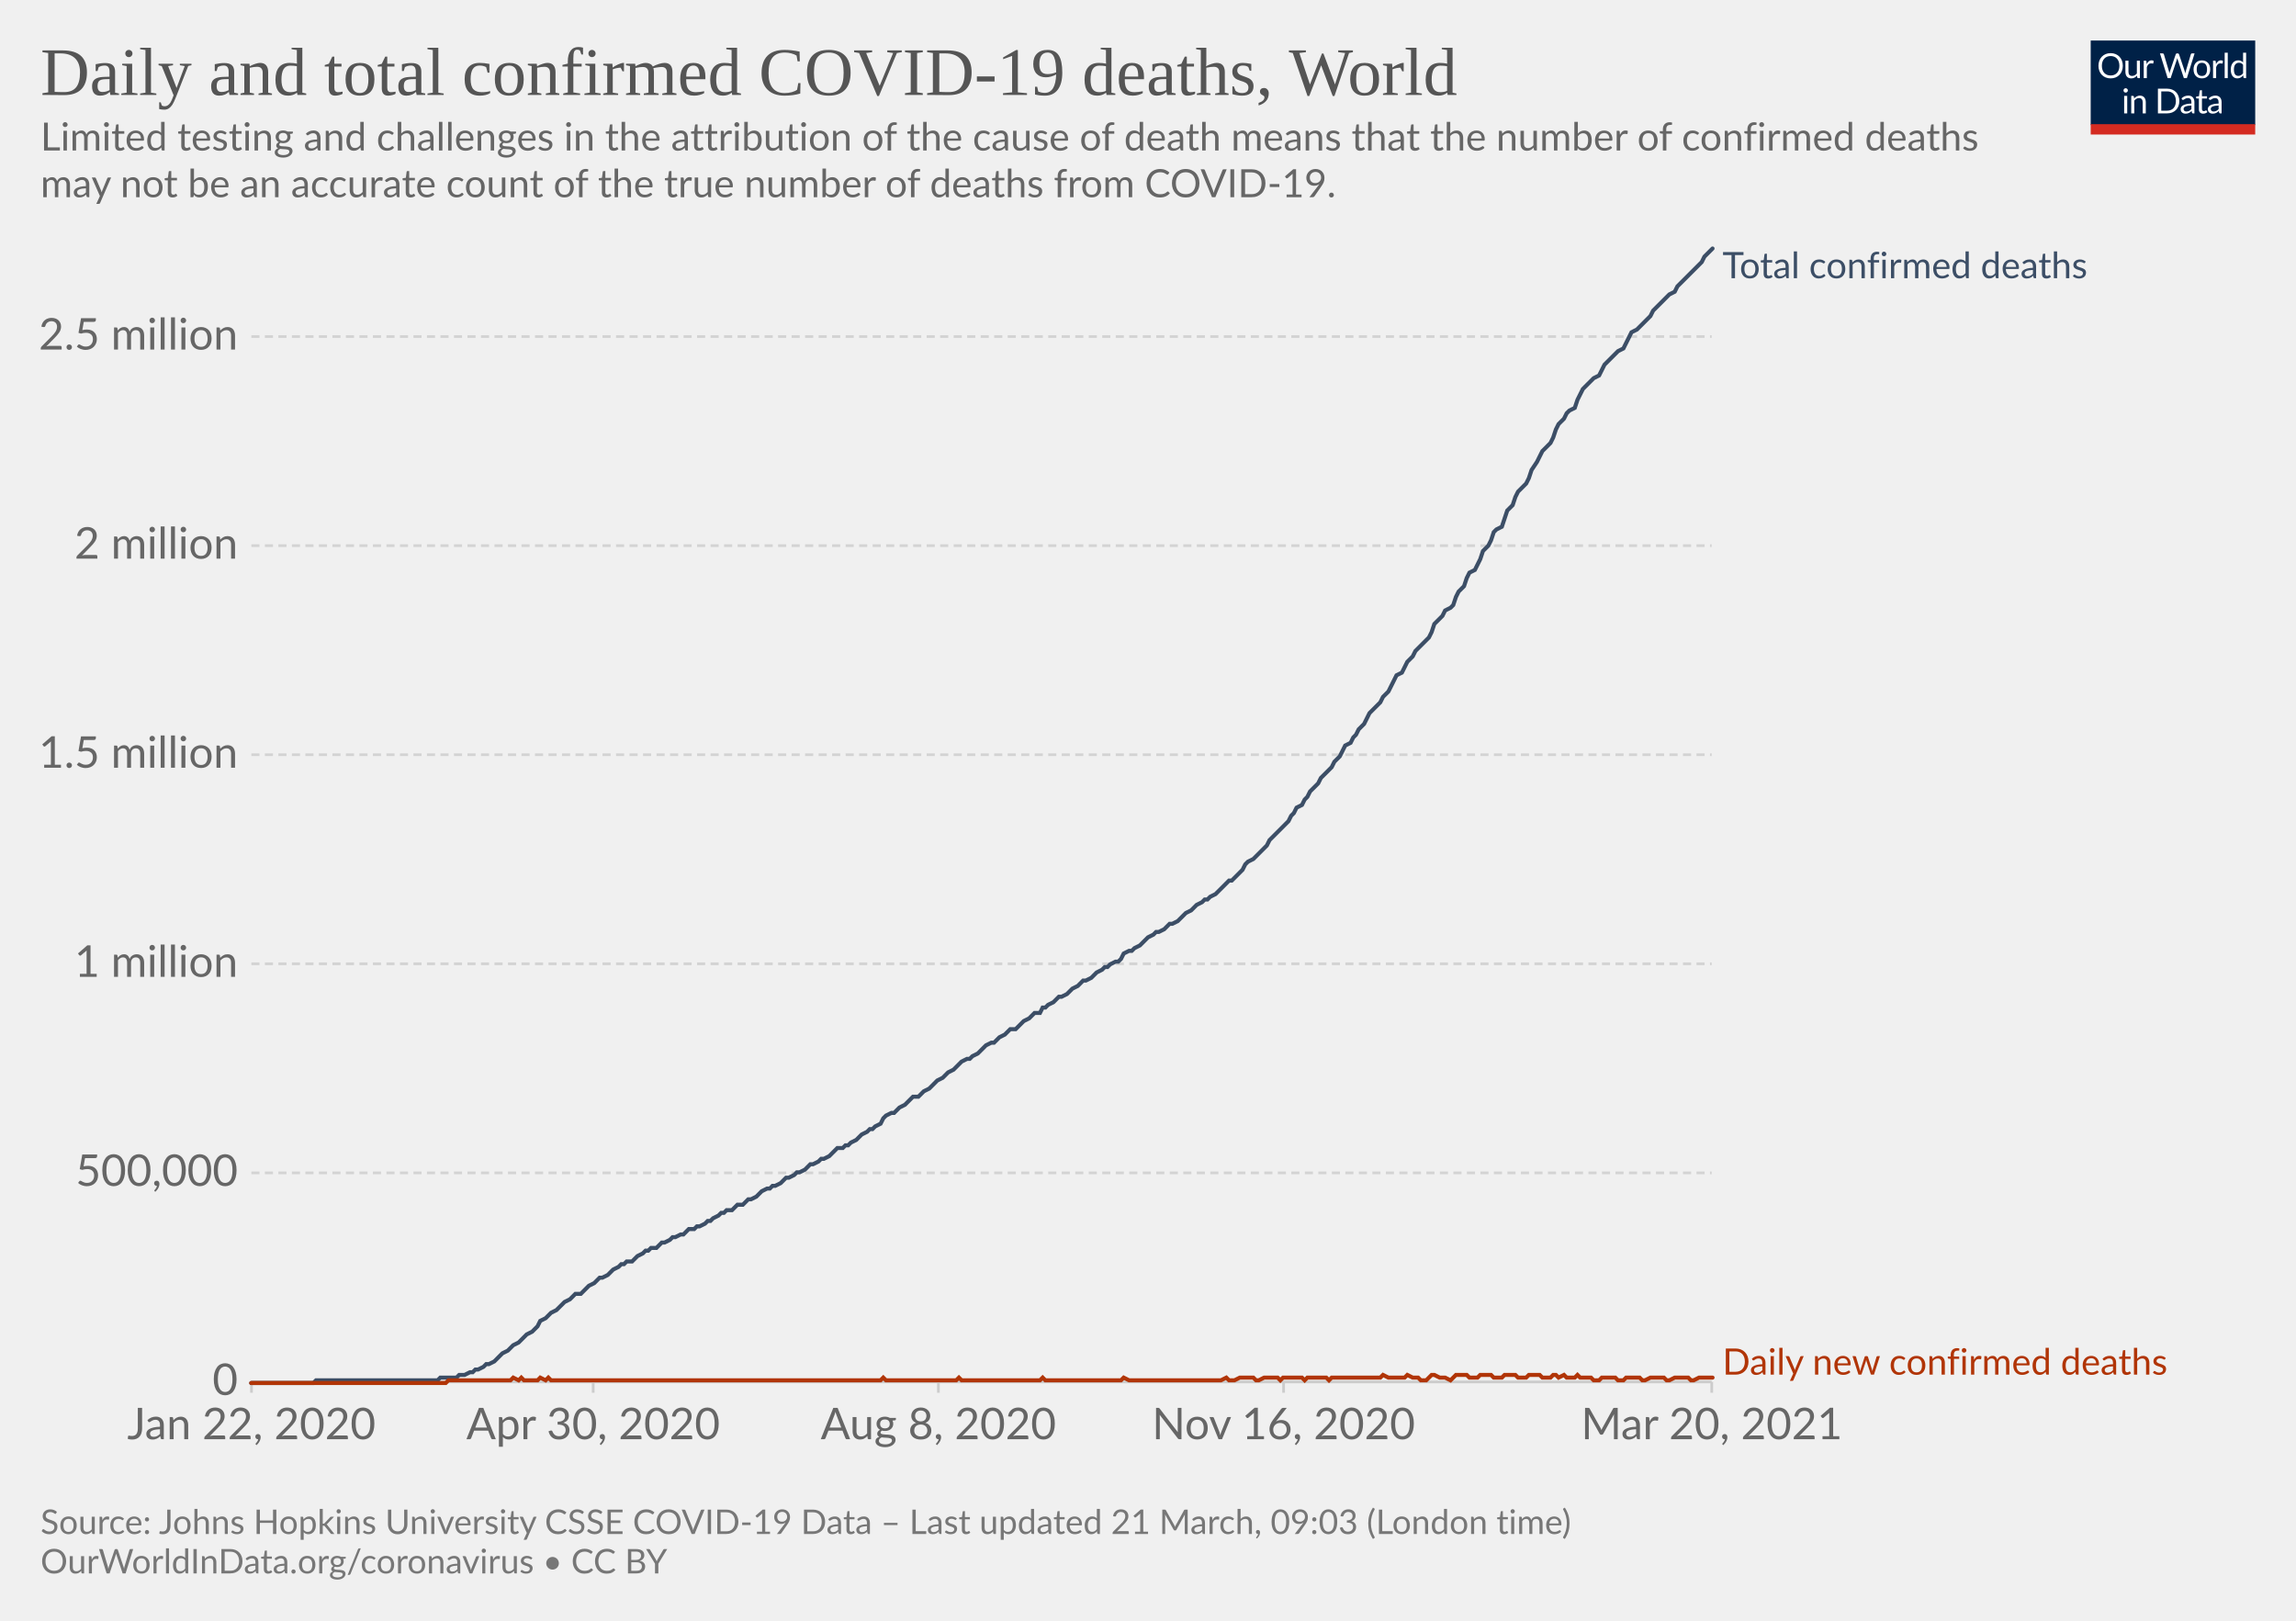
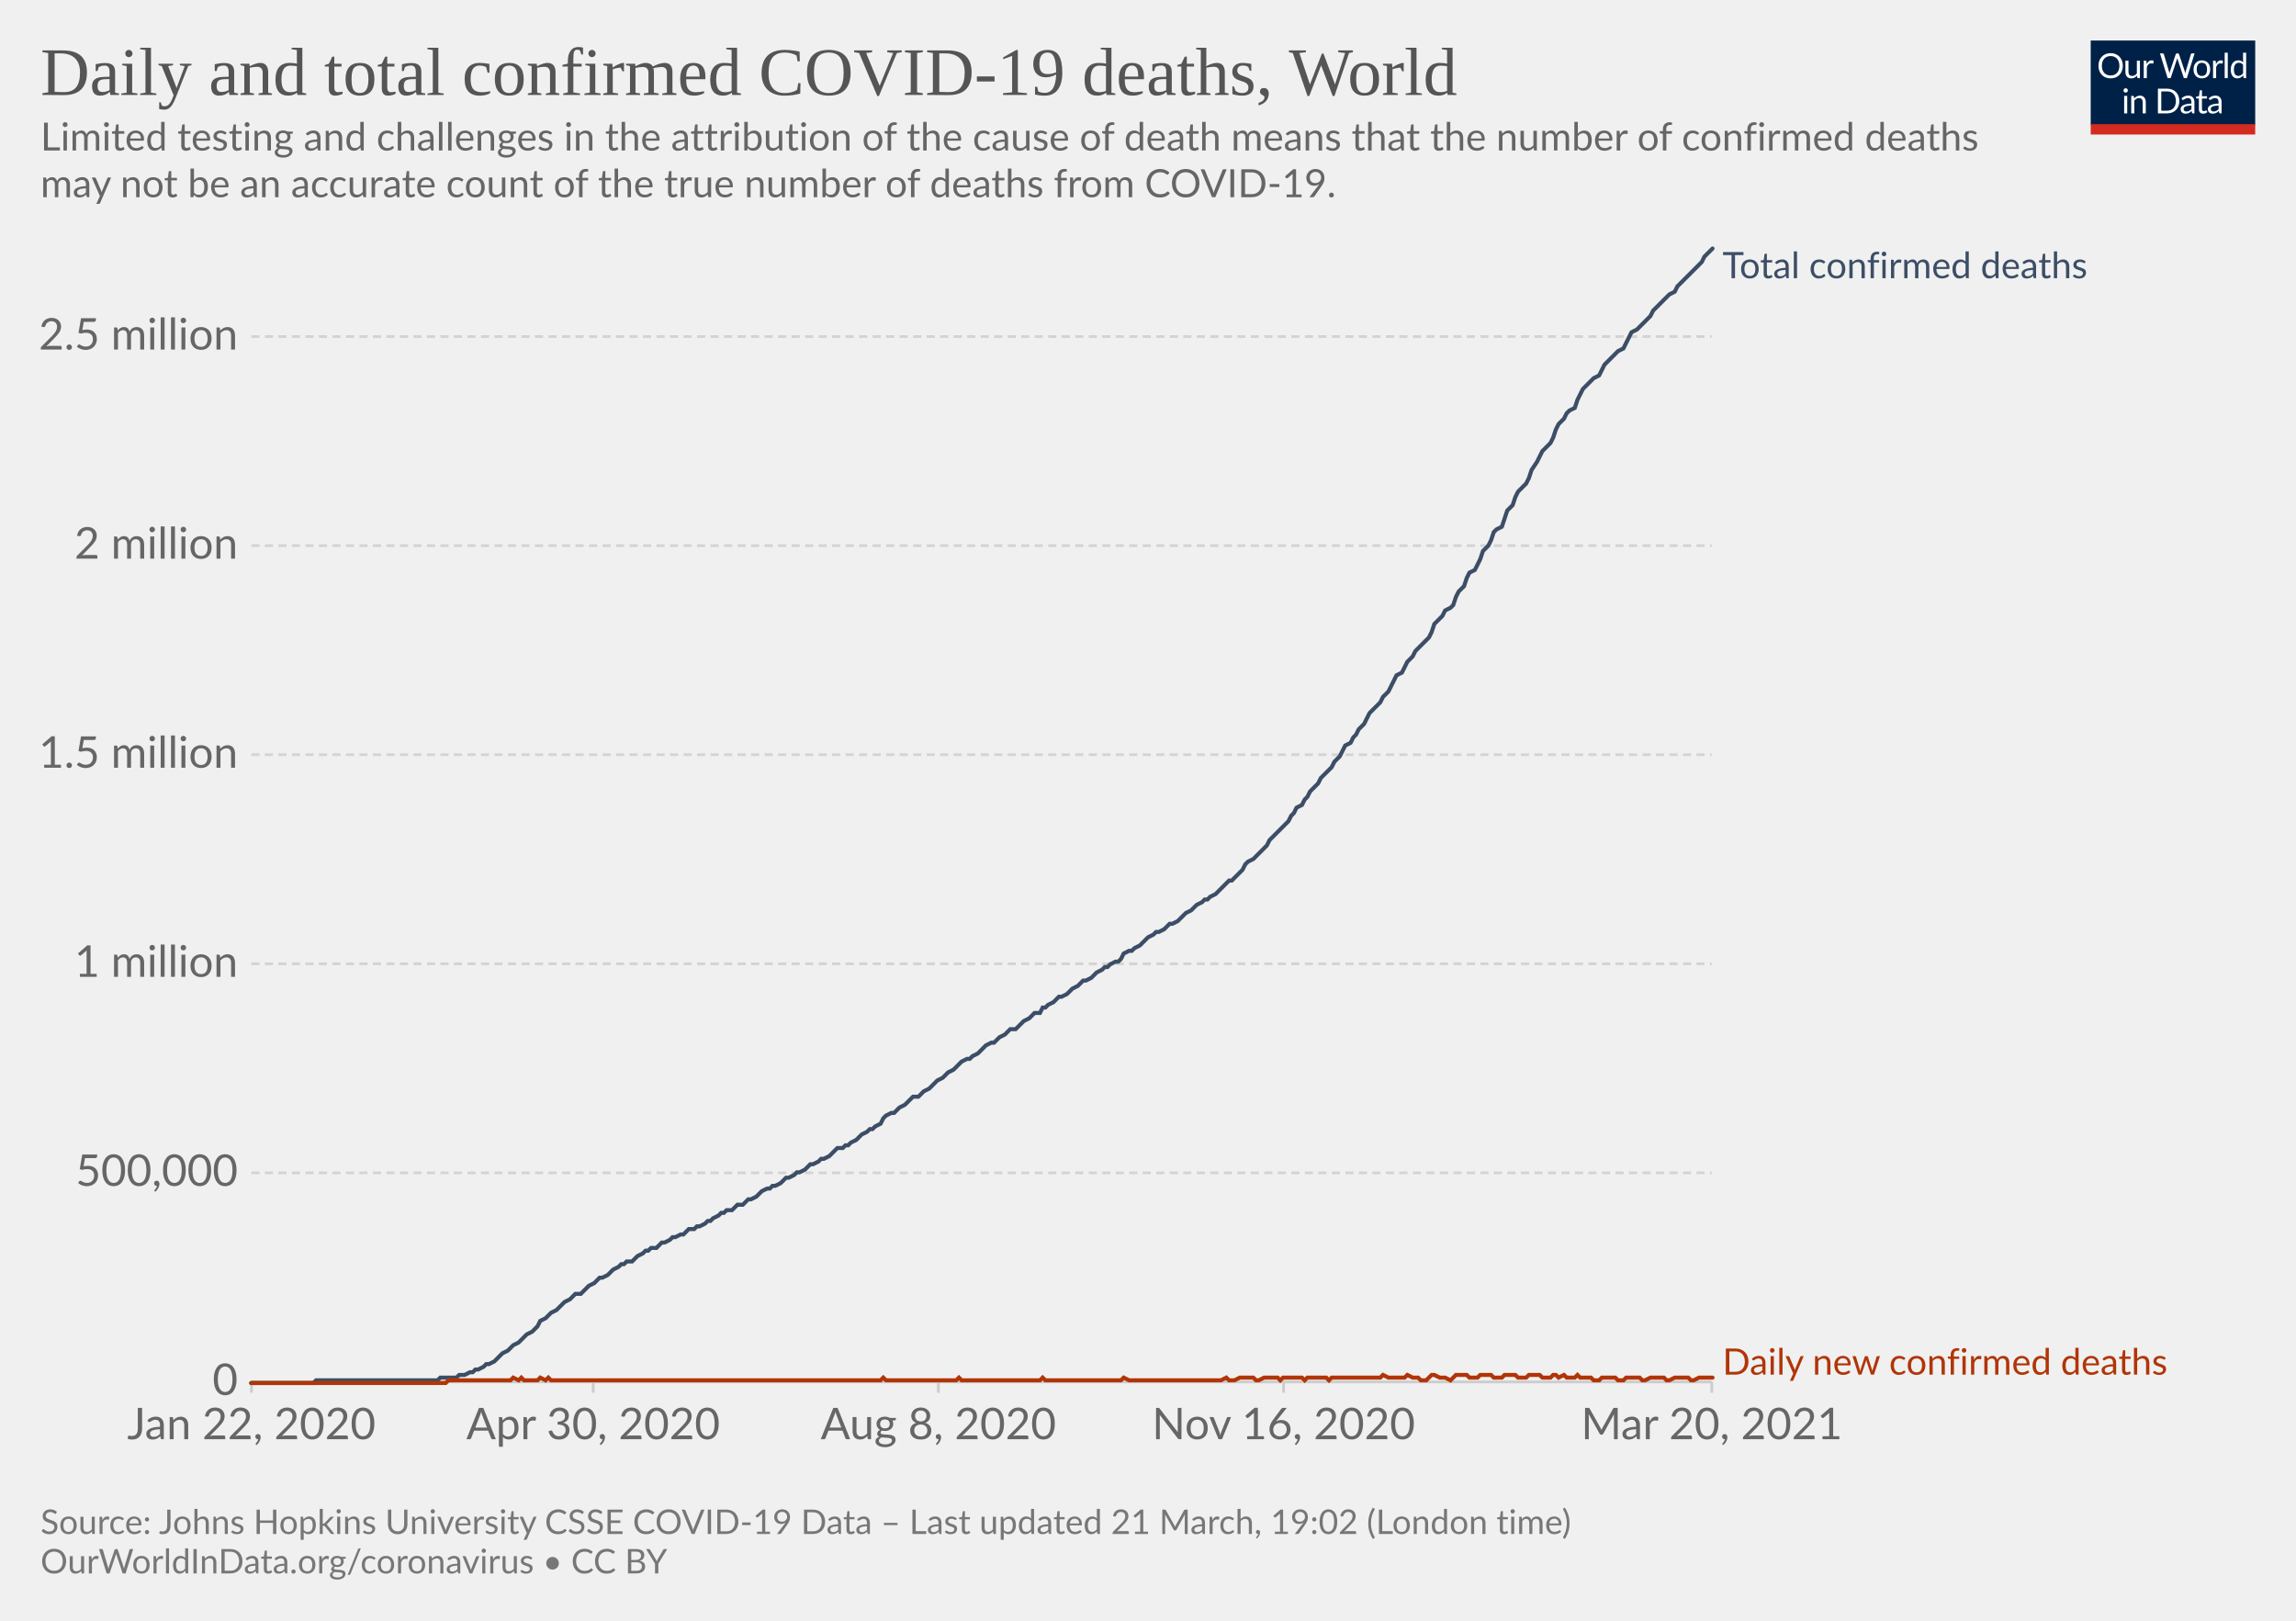
<svg xmlns="http://www.w3.org/2000/svg" version="1.1" style="background-color:#fff;-webkit-font-smoothing:antialiased" width="850" height="600" viewBox="0 0 850 600" font-family="Lato,'Helvetica Neue',Helvetica,Arial,sans-serif" font-size="18" text-rendering="optimizeLegibility">
  <g class="HeaderView">
    <g transform="matrix(.29 0 0 .29 774 15)">
      <svg className="owidLog" width="210" height="120" viewBox="0 0 210 120" fill="none">
        <g clip-path="url(#clip0)">
          <path d="M0 0h210v107.89H0V0z" fill="#002147" />
          <path d="M40.98 32.25c0 2.36-.38 4.53-1.12 6.51a14.26 14.26 0 01-8.1 8.4c-1.9.78-4.02 1.17-6.34 1.17a16.6 16.6 0 01-6.33-1.17 14.31 14.31 0 01-8.08-8.4 18.29 18.29 0 01-1.12-6.51c0-2.36.38-4.53 1.12-6.5.75-1.97 1.8-3.67 3.17-5.1a14.32 14.32 0 014.9-3.34c1.92-.8 4.03-1.19 6.34-1.19 2.32 0 4.43.4 6.34 1.19 1.92.8 3.56 1.9 4.93 3.34a14.87 14.87 0 013.17 5.1 18.1 18.1 0 011.12 6.5zm-4.38 0c0-1.94-.26-3.68-.8-5.22a10.91 10.91 0 00-2.24-3.89 9.68 9.68 0 00-3.52-2.46 11.95 11.95 0 00-4.62-.86c-1.68 0-3.21.28-4.6.86a9.88 9.88 0 00-3.54 2.46 10.91 10.91 0 00-2.24 3.9c-.53 1.53-.8 3.27-.8 5.2 0 1.94.27 3.68.8 5.22a11.17 11.17 0 002.24 3.9 10.01 10.01 0 003.55 2.44c1.38.56 2.9.83 4.6.83s3.24-.27 4.61-.83a9.8 9.8 0 003.52-2.44 11.17 11.17 0 002.25-3.9c.53-1.54.8-3.28.8-5.21zm26.22-6.54V48H60.5c-.56 0-.9-.27-1.05-.81l-.31-2.4a12.45 12.45 0 01-3.26 2.6c-1.2.64-2.58.96-4.13.96-1.22 0-2.3-.2-3.24-.6a6.52 6.52 0 01-2.33-1.7 7.37 7.37 0 01-1.43-2.67c-.3-1.04-.46-2.2-.46-3.45V25.7h3.91v14.22c0 1.68.38 2.99 1.15 3.91.77.93 1.96 1.39 3.54 1.39 1.16 0 2.24-.27 3.23-.82a10.42 10.42 0 002.8-2.28V25.7h3.91zm8.61 4.47a9.94 9.94 0 012.6-3.56 5.64 5.64 0 013.76-1.3c.47 0 .92.05 1.34.15.44.1.83.27 1.17.49l-.3 2.92c-.09.37-.3.55-.66.55-.2 0-.5-.04-.9-.13a6.21 6.21 0 00-3.24.18 4.23 4.23 0 00-1.47.92c-.42.4-.81.9-1.17 1.5-.33.58-.64 1.26-.92 2.02V48H67.7V25.71h2.25c.42 0 .72.08.88.25.16.16.27.44.33.83l.26 3.39zm61.16-13.7L122.75 48h-3.82l-7.99-24.05a21.95 21.95 0 01-.42-1.58 38.36 38.36 0 01-.44 1.58L102.05 48h-3.83L88.4 16.47h3.54c.38 0 .7.1.95.29.26.2.43.43.5.73l6.52 21.9.28 1.28.29 1.46.3-1.46.38-1.27 7.41-21.91c.1-.25.26-.48.51-.69.27-.22.58-.33.95-.33h1.23c.38 0 .69.1.92.29a1.77 1.77 0 01.53.73l7.4 21.9a28.4 28.4 0 01.68 2.62 29.52 29.52 0 01.52-2.61l6.54-21.91a1.31 1.31 0 01.48-.7c.27-.21.58-.32.95-.32h3.32zm9.35 8.88c1.63 0 3.1.27 4.4.82a9.43 9.43 0 015.46 5.94c.5 1.4.74 2.98.74 4.73 0 1.76-.25 3.34-.74 4.75a9.43 9.43 0 01-5.46 5.92c-1.3.52-2.77.79-4.4.79-1.64 0-3.12-.27-4.44-.8a9.42 9.42 0 01-3.35-2.3c-.92-1-1.63-2.2-2.13-3.61-.49-1.41-.73-3-.73-4.75s.24-3.33.73-4.73c.5-1.43 1.2-2.64 2.13-3.63a9.4 9.4 0 013.35-2.31c1.32-.55 2.8-.82 4.44-.82zm0 19.89c2.2 0 3.84-.73 4.93-2.2 1.08-1.48 1.63-3.54 1.63-6.18 0-2.66-.55-4.72-1.63-6.2-1.09-1.49-2.73-2.23-4.93-2.23-1.12 0-2.09.2-2.93.57a5.71 5.71 0 00-2.06 1.65 7.5 7.5 0 00-1.24 2.67c-.26 1.04-.4 2.22-.4 3.54 0 2.64.55 4.7 1.64 6.18 1.1 1.47 2.76 2.2 4.99 2.2zm17.97-15.07a9.94 9.94 0 012.6-3.56 5.64 5.64 0 013.76-1.3c.47 0 .91.05 1.34.15.44.1.83.27 1.16.49l-.28 2.92c-.09.37-.31.55-.66.55-.2 0-.5-.04-.9-.13a6.2 6.2 0 00-3.24.18 4.23 4.23 0 00-1.47.92c-.43.4-.82.9-1.17 1.5a13.1 13.1 0 00-.92 2.02V48h-3.94V25.71h2.24c.43 0 .72.08.88.25.17.16.28.44.33.83l.27 3.39zm15.04-14.59V48h-3.92V15.6h3.92zm19.55 15.43a6.22 6.22 0 00-2.38-2.05 6.7 6.7 0 00-2.86-.6c-2.07 0-3.66.75-4.77 2.23-1.12 1.48-1.68 3.6-1.68 6.33 0 1.46.13 2.7.38 3.74a7.29 7.29 0 001.1 2.56 4.35 4.35 0 001.78 1.45c.7.3 1.5.46 2.4.46 1.29 0 2.41-.3 3.36-.88a9.6 9.6 0 002.67-2.49V31.02zm3.91-15.43V48h-2.33c-.56 0-.9-.27-1.06-.81l-.35-2.71a12.13 12.13 0 01-3.25 2.77 8.28 8.28 0 01-4.23 1.06 7.31 7.31 0 01-6.14-2.9c-.73-.96-1.3-2.15-1.69-3.57a18.35 18.35 0 01.07-9.48 11.29 11.29 0 011.89-3.7 8.7 8.7 0 017.06-3.34 7.96 7.96 0 016.12 2.62V15.59h3.91zM46.61 70.71V93H42.7V70.71h3.91zm.84-7c0 .39-.08.75-.24 1.09a2.81 2.81 0 01-1.52 1.47 2.67 2.67 0 01-2.16 0 2.9 2.9 0 01-1.45-1.47 2.67 2.67 0 010-2.16c.15-.35.35-.65.6-.9.25-.27.53-.47.85-.62a2.67 2.67 0 012.16 0c.35.15.65.35.9.62.27.25.47.55.62.9.16.34.24.7.24 1.08zm7.97 10.24c.49-.54 1-1.04 1.54-1.48a9.85 9.85 0 013.66-1.84 8.96 8.96 0 015.43.35c.94.4 1.72.97 2.33 1.71a7.36 7.36 0 011.43 2.67c.32 1.04.49 2.19.49 3.45V93h-3.94V78.81c0-1.69-.4-3-1.17-3.92-.76-.93-1.93-1.4-3.5-1.4a6.6 6.6 0 00-3.25.83c-1 .56-1.92 1.31-2.77 2.27V93h-3.94V70.71h2.35c.56 0 .9.28 1.04.82l.3 2.42zm57.7 3.3c0 2.36-.37 4.5-1.11 6.44a14.3 14.3 0 01-3.17 4.98 14.1 14.1 0 01-4.93 3.2c-1.9.76-4.02 1.13-6.33 1.13H85.8V61.47h11.77c2.31 0 4.42.39 6.33 1.15a13.8 13.8 0 018.1 8.18 17.75 17.75 0 011.12 6.45zm-4.37 0c0-1.94-.26-3.67-.8-5.2a10.94 10.94 0 00-2.23-3.87 9.57 9.57 0 00-3.53-2.42 12.23 12.23 0 00-4.61-.83h-7.5v24.62h7.5c1.7 0 3.24-.28 4.61-.84a9.7 9.7 0 003.53-2.4 10.94 10.94 0 002.24-3.87c.53-1.53.8-3.26.8-5.2zm19.8 5.72c-1.8.06-3.34.2-4.62.44-1.26.22-2.3.51-3.1.88-.8.36-1.37.8-1.74 1.3-.35.5-.53 1.05-.53 1.67 0 .58.1 1.1.3 1.52a3 3 0 00.76 1.05c.34.27.73.46 1.17.6a6.13 6.13 0 001.45.17 7.28 7.28 0 003.5-.81 11.95 11.95 0 002.82-2.2v-4.62zm-12.65-9.11a12.73 12.73 0 013.98-2.66c1.43-.59 3-.88 4.73-.88 1.25 0 2.36.2 3.33.61a6.81 6.81 0 013.94 4.38c.33 1.04.5 2.19.5 3.43V93h-1.74a1.8 1.8 0 01-.88-.18c-.2-.13-.36-.38-.48-.74l-.44-2.12-1.72 1.46a9.48 9.48 0 01-3.74 1.7c-.69.15-1.46.23-2.3.23-.87 0-1.69-.12-2.45-.35a5.34 5.34 0 01-3.34-2.93 6.64 6.64 0 01-.49-2.64c0-.88.25-1.72.73-2.53a6.33 6.33 0 012.35-2.17c1.09-.63 2.5-1.15 4.25-1.54 1.75-.41 3.89-.65 6.42-.7v-1.75c0-1.73-.37-3.03-1.12-3.91-.75-.9-1.84-1.34-3.28-1.34-.97 0-1.78.12-2.44.37-.64.23-1.2.5-1.7.81l-1.23.82c-.33.23-.67.35-1 .35-.27 0-.5-.07-.69-.2a2.1 2.1 0 01-.48-.53l-.7-1.25zm27.67 19.5c-1.76 0-3.12-.5-4.07-1.48-.94-.98-1.41-2.4-1.41-4.25V74h-2.68a.9.9 0 01-.6-.2c-.16-.14-.24-.36-.24-.66v-1.56l3.65-.46.9-6.89a.9.9 0 01.29-.52.88.88 0 01.62-.22H142v7.67h6.44V74H142v13.38c0 .94.22 1.63.68 2.09.45.45 1.04.68 1.76.68a3.21 3.21 0 001.85-.53l.55-.35c.16-.12.3-.18.41-.18.2 0 .4.13.55.38l1.15 1.87a7.45 7.45 0 01-2.44 1.5 8.53 8.53 0 01-2.95.52zm19.68-10.4c-1.8.07-3.34.21-4.62.45-1.26.22-2.3.51-3.1.88-.8.36-1.37.8-1.74 1.3-.35.5-.53 1.05-.53 1.67 0 .58.1 1.1.3 1.52a2.9 2.9 0 00.76 1.05c.34.27.73.46 1.17.6a6.13 6.13 0 001.45.17 7.3 7.3 0 003.5-.81 12.04 12.04 0 002.82-2.2v-4.62zm-12.65-9.1a12.72 12.72 0 013.99-2.66c1.42-.59 3-.88 4.72-.88 1.25 0 2.36.2 3.33.61a6.81 6.81 0 013.94 4.38c.33 1.04.5 2.19.5 3.43V93h-1.74a1.8 1.8 0 01-.88-.18c-.2-.13-.36-.38-.48-.74l-.44-2.12-1.72 1.46a9.48 9.48 0 01-3.74 1.7c-.69.15-1.46.23-2.3.23-.87 0-1.69-.12-2.45-.35a5.33 5.33 0 01-3.34-2.93 6.62 6.62 0 01-.49-2.64c0-.88.25-1.72.73-2.53a6.33 6.33 0 012.35-2.17c1.09-.63 2.5-1.15 4.25-1.54a31.2 31.2 0 016.42-.7v-1.75c0-1.73-.37-3.03-1.12-3.91-.75-.9-1.84-1.34-3.28-1.34-.97 0-1.78.12-2.44.37-.64.23-1.2.5-1.7.81l-1.22.82c-.34.23-.68.35-1.02.35-.26 0-.49-.07-.68-.2a1.88 1.88 0 01-.48-.53l-.7-1.25zM40.98 32.25c0 2.36-.38 4.53-1.12 6.51a14.26 14.26 0 01-8.1 8.4c-1.9.78-4.02 1.17-6.34 1.17a16.6 16.6 0 01-6.33-1.17 14.31 14.31 0 01-8.08-8.4 18.29 18.29 0 01-1.12-6.51c0-2.36.38-4.53 1.12-6.5.75-1.97 1.8-3.67 3.17-5.1a14.32 14.32 0 014.9-3.34c1.92-.8 4.03-1.19 6.34-1.19 2.32 0 4.43.4 6.34 1.19 1.92.8 3.56 1.9 4.93 3.34a14.87 14.87 0 013.17 5.1 18.1 18.1 0 011.12 6.5zm-4.38 0c0-1.94-.26-3.68-.8-5.22a10.91 10.91 0 00-2.24-3.89 9.68 9.68 0 00-3.52-2.46 11.95 11.95 0 00-4.62-.86c-1.68 0-3.21.28-4.6.86a9.88 9.88 0 00-3.54 2.46 10.91 10.91 0 00-2.24 3.9c-.53 1.53-.8 3.27-.8 5.2 0 1.94.27 3.68.8 5.22a11.17 11.17 0 002.24 3.9 10.01 10.01 0 003.55 2.44c1.38.56 2.9.83 4.6.83s3.24-.27 4.61-.83a9.8 9.8 0 003.52-2.44 11.17 11.17 0 002.25-3.9c.53-1.54.8-3.28.8-5.21zm26.22-6.54V48H60.5c-.56 0-.9-.27-1.05-.81l-.31-2.4a12.45 12.45 0 01-3.26 2.6c-1.2.64-2.58.96-4.13.96-1.22 0-2.3-.2-3.24-.6a6.52 6.52 0 01-2.33-1.7 7.37 7.37 0 01-1.43-2.67c-.3-1.04-.46-2.2-.46-3.45V25.7h3.91v14.22c0 1.68.38 2.99 1.15 3.91.77.93 1.96 1.39 3.54 1.39 1.16 0 2.24-.27 3.23-.82a10.42 10.42 0 002.8-2.28V25.7h3.91zm8.61 4.47a9.94 9.94 0 012.6-3.56 5.64 5.64 0 013.76-1.3c.47 0 .92.05 1.34.15.44.1.83.27 1.17.49l-.3 2.92c-.09.37-.3.55-.66.55-.2 0-.5-.04-.9-.13a6.21 6.21 0 00-3.24.18 4.23 4.23 0 00-1.47.92c-.42.4-.81.9-1.17 1.5-.33.58-.64 1.26-.92 2.02V48H67.7V25.71h2.25c.42 0 .72.08.88.25.16.16.27.44.33.83l.26 3.39zm61.16-13.7L122.75 48h-3.82l-7.99-24.05a21.95 21.95 0 01-.42-1.58 38.36 38.36 0 01-.44 1.58L102.05 48h-3.83L88.4 16.47h3.54c.38 0 .7.1.95.29.26.2.43.43.5.73l6.52 21.9.28 1.28.29 1.46.3-1.46.38-1.27 7.41-21.91c.1-.25.26-.48.51-.69.27-.22.58-.33.95-.33h1.23c.38 0 .69.1.92.29a1.77 1.77 0 01.53.73l7.4 21.9a28.4 28.4 0 01.68 2.62 29.52 29.52 0 01.52-2.61l6.54-21.91a1.31 1.31 0 01.48-.7c.27-.21.58-.32.95-.32h3.32zm9.35 8.88c1.63 0 3.1.27 4.4.82a9.43 9.43 0 015.46 5.94c.5 1.4.74 2.98.74 4.73 0 1.76-.25 3.34-.74 4.75a9.43 9.43 0 01-5.46 5.92c-1.3.52-2.77.79-4.4.79-1.64 0-3.12-.27-4.44-.8a9.42 9.42 0 01-3.35-2.3c-.92-1-1.63-2.2-2.13-3.61-.49-1.41-.73-3-.73-4.75s.24-3.33.73-4.73c.5-1.43 1.2-2.64 2.13-3.63a9.4 9.4 0 013.35-2.31c1.32-.55 2.8-.82 4.44-.82zm0 19.89c2.2 0 3.84-.73 4.93-2.2 1.08-1.48 1.63-3.54 1.63-6.18 0-2.66-.55-4.72-1.63-6.2-1.09-1.49-2.73-2.23-4.93-2.23-1.12 0-2.09.2-2.93.57a5.71 5.71 0 00-2.06 1.65 7.5 7.5 0 00-1.24 2.67c-.26 1.04-.4 2.22-.4 3.54 0 2.64.55 4.7 1.64 6.18 1.1 1.47 2.76 2.2 4.99 2.2zm17.97-15.07a9.94 9.94 0 012.6-3.56 5.64 5.64 0 013.76-1.3c.47 0 .91.05 1.34.15.44.1.83.27 1.16.49l-.28 2.92c-.09.37-.31.55-.66.55-.2 0-.5-.04-.9-.13a6.2 6.2 0 00-3.24.18 4.23 4.23 0 00-1.47.92c-.43.4-.82.9-1.17 1.5a13.1 13.1 0 00-.92 2.02V48h-3.94V25.71h2.24c.43 0 .72.08.88.25.17.16.28.44.33.83l.27 3.39zm15.04-14.59V48h-3.92V15.6h3.92zm19.55 15.43a6.22 6.22 0 00-2.38-2.05 6.7 6.7 0 00-2.86-.6c-2.07 0-3.66.75-4.77 2.23-1.12 1.48-1.68 3.6-1.68 6.33 0 1.46.13 2.7.38 3.74a7.29 7.29 0 001.1 2.56 4.35 4.35 0 001.78 1.45c.7.3 1.5.46 2.4.46 1.29 0 2.41-.3 3.36-.88a9.6 9.6 0 002.67-2.49V31.02zm3.91-15.43V48h-2.33c-.56 0-.9-.27-1.06-.81l-.35-2.71a12.13 12.13 0 01-3.25 2.77 8.28 8.28 0 01-4.23 1.06 7.31 7.31 0 01-6.14-2.9c-.73-.96-1.3-2.15-1.69-3.57a18.35 18.35 0 01.07-9.48 11.29 11.29 0 011.89-3.7 8.7 8.7 0 017.06-3.34 7.96 7.96 0 016.12 2.62V15.59h3.91zM46.61 70.71V93H42.7V70.71h3.91zm.84-7c0 .39-.08.75-.24 1.09a2.81 2.81 0 01-1.52 1.47 2.67 2.67 0 01-2.16 0 2.9 2.9 0 01-1.45-1.47 2.67 2.67 0 010-2.16c.15-.35.35-.65.6-.9.25-.27.53-.47.85-.62a2.67 2.67 0 012.16 0c.35.15.65.35.9.62.27.25.47.55.62.9.16.34.24.7.24 1.08zm7.97 10.24c.49-.54 1-1.04 1.54-1.48a9.85 9.85 0 013.66-1.84 8.96 8.96 0 015.43.35c.94.4 1.72.97 2.33 1.71a7.36 7.36 0 011.43 2.67c.32 1.04.49 2.19.49 3.45V93h-3.94V78.81c0-1.69-.4-3-1.17-3.92-.76-.93-1.93-1.4-3.5-1.4a6.6 6.6 0 00-3.25.83c-1 .56-1.92 1.31-2.77 2.27V93h-3.94V70.71h2.35c.56 0 .9.28 1.04.82l.3 2.42zm57.7 3.3c0 2.36-.37 4.5-1.11 6.44a14.3 14.3 0 01-3.17 4.98 14.1 14.1 0 01-4.93 3.2c-1.9.76-4.02 1.13-6.33 1.13H85.8V61.47h11.77c2.31 0 4.42.39 6.33 1.15a13.8 13.8 0 018.1 8.18 17.75 17.75 0 011.12 6.45zm-4.37 0c0-1.94-.26-3.67-.8-5.2a10.94 10.94 0 00-2.23-3.87 9.57 9.57 0 00-3.53-2.42 12.23 12.23 0 00-4.61-.83h-7.5v24.62h7.5c1.7 0 3.24-.28 4.61-.84a9.7 9.7 0 003.53-2.4 10.94 10.94 0 002.24-3.87c.53-1.53.8-3.26.8-5.2zm19.8 5.72c-1.8.06-3.34.2-4.62.44-1.26.22-2.3.51-3.1.88-.8.36-1.37.8-1.74 1.3-.35.5-.53 1.05-.53 1.67 0 .58.1 1.1.3 1.52a3 3 0 00.76 1.05c.34.27.73.46 1.17.6a6.13 6.13 0 001.45.17 7.28 7.28 0 003.5-.81 11.95 11.95 0 002.82-2.2v-4.62zm-12.65-9.11a12.73 12.73 0 013.98-2.66c1.43-.59 3-.88 4.73-.88 1.25 0 2.36.2 3.33.61a6.81 6.81 0 013.94 4.38c.33 1.04.5 2.19.5 3.43V93h-1.74a1.8 1.8 0 01-.88-.18c-.2-.13-.36-.38-.48-.74l-.44-2.12-1.72 1.46a9.48 9.48 0 01-3.74 1.7c-.69.15-1.46.23-2.3.23-.87 0-1.69-.12-2.45-.35a5.34 5.34 0 01-3.34-2.93 6.64 6.64 0 01-.49-2.64c0-.88.25-1.72.73-2.53a6.33 6.33 0 012.35-2.17c1.09-.63 2.5-1.15 4.25-1.54 1.75-.41 3.89-.65 6.42-.7v-1.75c0-1.73-.37-3.03-1.12-3.91-.75-.9-1.84-1.34-3.28-1.34-.97 0-1.78.12-2.44.37-.64.23-1.2.5-1.7.81l-1.23.82c-.33.23-.67.35-1 .35-.27 0-.5-.07-.69-.2a2.1 2.1 0 01-.48-.53l-.7-1.25zm27.67 19.5c-1.76 0-3.12-.5-4.07-1.48-.94-.98-1.41-2.4-1.41-4.25V74h-2.68a.9.9 0 01-.6-.2c-.16-.14-.24-.36-.24-.66v-1.56l3.65-.46.9-6.89a.9.9 0 01.29-.52.88.88 0 01.62-.22H142v7.67h6.44V74H142v13.38c0 .94.22 1.63.68 2.09.45.45 1.04.68 1.76.68a3.21 3.21 0 001.85-.53l.55-.35c.16-.12.3-.18.41-.18.2 0 .4.13.55.38l1.15 1.87a7.45 7.45 0 01-2.44 1.5 8.53 8.53 0 01-2.95.52zm19.68-10.4c-1.8.07-3.34.21-4.62.45-1.26.22-2.3.51-3.1.88-.8.36-1.37.8-1.74 1.3-.35.5-.53 1.05-.53 1.67 0 .58.1 1.1.3 1.52a2.9 2.9 0 00.76 1.05c.34.27.73.46 1.17.6a6.13 6.13 0 001.45.17 7.3 7.3 0 003.5-.81 12.04 12.04 0 002.82-2.2v-4.62zm-12.65-9.1a12.72 12.72 0 013.99-2.66c1.42-.59 3-.88 4.72-.88 1.25 0 2.36.2 3.33.61a6.81 6.81 0 013.94 4.38c.33 1.04.5 2.19.5 3.43V93h-1.74a1.8 1.8 0 01-.88-.18c-.2-.13-.36-.38-.48-.74l-.44-2.12-1.72 1.46a9.48 9.48 0 01-3.74 1.7c-.69.15-1.46.23-2.3.23-.87 0-1.69-.12-2.45-.35a5.33 5.33 0 01-3.34-2.93 6.62 6.62 0 01-.49-2.64c0-.88.25-1.72.73-2.53a6.33 6.33 0 012.35-2.17c1.09-.63 2.5-1.15 4.25-1.54a31.2 31.2 0 016.42-.7v-1.75c0-1.73-.37-3.03-1.12-3.91-.75-.9-1.84-1.34-3.28-1.34-.97 0-1.78.12-2.44.37-.64.23-1.2.5-1.7.81l-1.22.82c-.34.23-.68.35-1.02.35-.26 0-.49-.07-.68-.2a1.88 1.88 0 01-.48-.53l-.7-1.25zM40.98 32.25c0 2.36-.38 4.53-1.12 6.51a14.26 14.26 0 01-8.1 8.4c-1.9.78-4.02 1.17-6.34 1.17a16.6 16.6 0 01-6.33-1.17 14.31 14.31 0 01-8.08-8.4 18.29 18.29 0 01-1.12-6.51c0-2.36.38-4.53 1.12-6.5.75-1.97 1.8-3.67 3.17-5.1a14.32 14.32 0 014.9-3.34c1.92-.8 4.03-1.19 6.34-1.19 2.32 0 4.43.4 6.34 1.19 1.92.8 3.56 1.9 4.93 3.34a14.87 14.87 0 013.17 5.1 18.1 18.1 0 011.12 6.5zm-4.38 0c0-1.94-.26-3.68-.8-5.22a10.91 10.91 0 00-2.24-3.89 9.68 9.68 0 00-3.52-2.46 11.95 11.95 0 00-4.62-.86c-1.68 0-3.21.28-4.6.86a9.88 9.88 0 00-3.54 2.46 10.91 10.91 0 00-2.24 3.9c-.53 1.53-.8 3.27-.8 5.2 0 1.94.27 3.68.8 5.22a11.17 11.17 0 002.24 3.9 10.01 10.01 0 003.55 2.44c1.38.56 2.9.83 4.6.83s3.24-.27 4.61-.83a9.8 9.8 0 003.52-2.44 11.17 11.17 0 002.25-3.9c.53-1.54.8-3.28.8-5.21zm26.22-6.54V48H60.5c-.56 0-.9-.27-1.05-.81l-.31-2.4a12.45 12.45 0 01-3.26 2.6c-1.2.64-2.58.96-4.13.96-1.22 0-2.3-.2-3.24-.6a6.52 6.52 0 01-2.33-1.7 7.37 7.37 0 01-1.43-2.67c-.3-1.04-.46-2.2-.46-3.45V25.7h3.91v14.22c0 1.68.38 2.99 1.15 3.91.77.93 1.96 1.39 3.54 1.39 1.16 0 2.24-.27 3.23-.82a10.42 10.42 0 002.8-2.28V25.7h3.91zm8.61 4.47a9.94 9.94 0 012.6-3.56 5.64 5.64 0 013.76-1.3c.47 0 .92.05 1.34.15.44.1.83.27 1.17.49l-.3 2.92c-.09.37-.3.55-.66.55-.2 0-.5-.04-.9-.13a6.21 6.21 0 00-3.24.18 4.23 4.23 0 00-1.47.92c-.42.4-.81.9-1.17 1.5-.33.58-.64 1.26-.92 2.02V48H67.7V25.71h2.25c.42 0 .72.08.88.25.16.16.27.44.33.83l.26 3.39zm61.16-13.7L122.75 48h-3.82l-7.99-24.05a21.95 21.95 0 01-.42-1.58 38.36 38.36 0 01-.44 1.58L102.05 48h-3.83L88.4 16.47h3.54c.38 0 .7.1.95.29.26.2.43.43.5.73l6.52 21.9.28 1.28.29 1.46.3-1.46.38-1.27 7.41-21.91c.1-.25.26-.48.51-.69.27-.22.58-.33.95-.33h1.23c.38 0 .69.1.92.29a1.77 1.77 0 01.53.73l7.4 21.9a28.4 28.4 0 01.68 2.62 29.52 29.52 0 01.52-2.61l6.54-21.91a1.31 1.31 0 01.48-.7c.27-.21.58-.32.95-.32h3.32zm9.35 8.88c1.63 0 3.1.27 4.4.82a9.43 9.43 0 015.46 5.94c.5 1.4.74 2.98.74 4.73 0 1.76-.25 3.34-.74 4.75a9.43 9.43 0 01-5.46 5.92c-1.3.52-2.77.79-4.4.79-1.64 0-3.12-.27-4.44-.8a9.42 9.42 0 01-3.35-2.3c-.92-1-1.63-2.2-2.13-3.61-.49-1.41-.73-3-.73-4.75s.24-3.33.73-4.73c.5-1.43 1.2-2.64 2.13-3.63a9.4 9.4 0 013.35-2.31c1.32-.55 2.8-.82 4.44-.82zm0 19.89c2.2 0 3.84-.73 4.93-2.2 1.08-1.48 1.63-3.54 1.63-6.18 0-2.66-.55-4.72-1.63-6.2-1.09-1.49-2.73-2.23-4.93-2.23-1.12 0-2.09.2-2.93.57a5.71 5.71 0 00-2.06 1.65 7.5 7.5 0 00-1.24 2.67c-.26 1.04-.4 2.22-.4 3.54 0 2.64.55 4.7 1.64 6.18 1.1 1.47 2.76 2.2 4.99 2.2zm17.97-15.07a9.94 9.94 0 012.6-3.56 5.64 5.64 0 013.76-1.3c.47 0 .91.05 1.34.15.44.1.83.27 1.16.49l-.28 2.92c-.09.37-.31.55-.66.55-.2 0-.5-.04-.9-.13a6.2 6.2 0 00-3.24.18 4.23 4.23 0 00-1.47.92c-.43.4-.82.9-1.17 1.5a13.1 13.1 0 00-.92 2.02V48h-3.94V25.71h2.24c.43 0 .72.08.88.25.17.16.28.44.33.83l.27 3.39zm15.04-14.59V48h-3.92V15.6h3.92zm19.55 15.43a6.22 6.22 0 00-2.38-2.05 6.7 6.7 0 00-2.86-.6c-2.07 0-3.66.75-4.77 2.23-1.12 1.48-1.68 3.6-1.68 6.33 0 1.46.13 2.7.38 3.74a7.29 7.29 0 001.1 2.56 4.35 4.35 0 001.78 1.45c.7.3 1.5.46 2.4.46 1.29 0 2.41-.3 3.36-.88a9.6 9.6 0 002.67-2.49V31.02zm3.91-15.43V48h-2.33c-.56 0-.9-.27-1.06-.81l-.35-2.71a12.13 12.13 0 01-3.25 2.77 8.28 8.28 0 01-4.23 1.06 7.31 7.31 0 01-6.14-2.9c-.73-.96-1.3-2.15-1.69-3.57a18.35 18.35 0 01.07-9.48 11.29 11.29 0 011.89-3.7 8.7 8.7 0 017.06-3.34 7.96 7.96 0 016.12 2.62V15.59h3.91zM46.61 70.71V93H42.7V70.71h3.91zm.84-7c0 .39-.08.75-.24 1.09a2.81 2.81 0 01-1.52 1.47 2.67 2.67 0 01-2.16 0 2.9 2.9 0 01-1.45-1.47 2.67 2.67 0 010-2.16c.15-.35.35-.65.6-.9.25-.27.53-.47.85-.62a2.67 2.67 0 012.16 0c.35.15.65.35.9.62.27.25.47.55.62.9.16.34.24.7.24 1.08zm7.97 10.24c.49-.54 1-1.04 1.54-1.48a9.85 9.85 0 013.66-1.84 8.96 8.96 0 015.43.35c.94.4 1.72.97 2.33 1.71a7.36 7.36 0 011.43 2.67c.32 1.04.49 2.19.49 3.45V93h-3.94V78.81c0-1.69-.4-3-1.17-3.92-.76-.93-1.93-1.4-3.5-1.4a6.6 6.6 0 00-3.25.83c-1 .56-1.92 1.31-2.77 2.27V93h-3.94V70.71h2.35c.56 0 .9.28 1.04.82l.3 2.42zm57.7 3.3c0 2.36-.37 4.5-1.11 6.44a14.3 14.3 0 01-3.17 4.98 14.1 14.1 0 01-4.93 3.2c-1.9.76-4.02 1.13-6.33 1.13H85.8V61.47h11.77c2.31 0 4.42.39 6.33 1.15a13.8 13.8 0 018.1 8.18 17.75 17.75 0 011.12 6.45zm-4.37 0c0-1.94-.26-3.67-.8-5.2a10.94 10.94 0 00-2.23-3.87 9.57 9.57 0 00-3.53-2.42 12.23 12.23 0 00-4.61-.83h-7.5v24.62h7.5c1.7 0 3.24-.28 4.61-.84a9.7 9.7 0 003.53-2.4 10.94 10.94 0 002.24-3.87c.53-1.53.8-3.26.8-5.2zm19.8 5.72c-1.8.06-3.34.2-4.62.44-1.26.22-2.3.51-3.1.88-.8.36-1.37.8-1.74 1.3-.35.5-.53 1.05-.53 1.67 0 .58.1 1.1.3 1.52a3 3 0 00.76 1.05c.34.27.73.46 1.17.6a6.13 6.13 0 001.45.17 7.28 7.28 0 003.5-.81 11.95 11.95 0 002.82-2.2v-4.62zm-12.65-9.11a12.73 12.73 0 013.98-2.66c1.43-.59 3-.88 4.73-.88 1.25 0 2.36.2 3.33.61a6.81 6.81 0 013.94 4.38c.33 1.04.5 2.19.5 3.43V93h-1.74a1.8 1.8 0 01-.88-.18c-.2-.13-.36-.38-.48-.74l-.44-2.12-1.72 1.46a9.48 9.48 0 01-3.74 1.7c-.69.15-1.46.23-2.3.23-.87 0-1.69-.12-2.45-.35a5.34 5.34 0 01-3.34-2.93 6.64 6.64 0 01-.49-2.64c0-.88.25-1.72.73-2.53a6.33 6.33 0 012.35-2.17c1.09-.63 2.5-1.15 4.25-1.54 1.75-.41 3.89-.65 6.42-.7v-1.75c0-1.73-.37-3.03-1.12-3.91-.75-.9-1.84-1.34-3.28-1.34-.97 0-1.78.12-2.44.37-.64.23-1.2.5-1.7.81l-1.23.82c-.33.23-.67.35-1 .35-.27 0-.5-.07-.69-.2a2.1 2.1 0 01-.48-.53l-.7-1.25zm27.67 19.5c-1.76 0-3.12-.5-4.07-1.48-.94-.98-1.41-2.4-1.41-4.25V74h-2.68a.9.9 0 01-.6-.2c-.16-.14-.24-.36-.24-.66v-1.56l3.65-.46.9-6.89a.9.9 0 01.29-.52.88.88 0 01.62-.22H142v7.67h6.44V74H142v13.38c0 .94.22 1.63.68 2.09.45.45 1.04.68 1.76.68a3.21 3.21 0 001.85-.53l.55-.35c.16-.12.3-.18.41-.18.2 0 .4.13.55.38l1.15 1.87a7.45 7.45 0 01-2.44 1.5 8.53 8.53 0 01-2.95.52zm19.68-10.4c-1.8.07-3.34.21-4.62.45-1.26.22-2.3.51-3.1.88-.8.36-1.37.8-1.74 1.3-.35.5-.53 1.05-.53 1.67 0 .58.1 1.1.3 1.52a2.9 2.9 0 00.76 1.05c.34.27.73.46 1.17.6a6.13 6.13 0 001.45.17 7.3 7.3 0 003.5-.81 12.04 12.04 0 002.82-2.2v-4.62zm-12.65-9.1a12.72 12.72 0 013.99-2.66c1.42-.59 3-.88 4.72-.88 1.25 0 2.36.2 3.33.61a6.81 6.81 0 013.94 4.38c.33 1.04.5 2.19.5 3.43V93h-1.74a1.8 1.8 0 01-.88-.18c-.2-.13-.36-.38-.48-.74l-.44-2.12-1.72 1.46a9.48 9.48 0 01-3.74 1.7c-.69.15-1.46.23-2.3.23-.87 0-1.69-.12-2.45-.35a5.33 5.33 0 01-3.34-2.93 6.62 6.62 0 01-.49-2.64c0-.88.25-1.72.73-2.53a6.33 6.33 0 012.35-2.17c1.09-.63 2.5-1.15 4.25-1.54a31.2 31.2 0 016.42-.7v-1.75c0-1.73-.37-3.03-1.12-3.91-.75-.9-1.84-1.34-3.28-1.34-.97 0-1.78.12-2.44.37-.64.23-1.2.5-1.7.81l-1.22.82c-.34.23-.68.35-1.02.35-.26 0-.49-.07-.68-.2a1.88 1.88 0 01-.48-.53l-.7-1.25z" fill="#fff" />
          <path fill="#D42B21" d="M0 106.79h210V120H0z" />
        </g>
        <defs>
          <clipPath id="clip0">
            <path fill="#fff" d="M0 0h210v120H0z" />
          </clipPath>
        </defs>
      </svg>
    </g>
    <a href="https://ourworldindata.org/grapher/total-daily-covid-deaths?country=~OWID_WRL" target="_blank" rel="noopener" font-family="&quot;Playfair Display&quot;,Georgia,&quot;Times New Roman&quot;,serif">
      <text font-size="25.2" x="15" y="35.2" fill="#555">
        <tspan x="15" y="35.16">Daily and total confirmed COVID-19 deaths, World</tspan>
      </text>
    </a>
    <text font-size="14.4" x="15" y="55.7" fill="#666">
      <tspan x="15" y="55.72">Limited testing and challenges in the attribution of the cause of death means that the number of confirmed deaths</tspan>
      <tspan x="15" y="73">may not be an accurate count of the true number of deaths from COVID-19.</tspan>
    </text>
  </g>
  <g class="LineChart">
    <defs>
      <clipPath id="a">
        <path d="M83.06 74.2h830v881.2h-830z" />
      </clipPath>
    </defs>
    <g class="DualAxisView">
      <g class="HorizontalAxis">
        <path stroke="#ccc" d="M93.1 511.6v4M219.6 511.6v4M347.4 511.6v4M475.2 511.6v4M633.7 511.6v4" />
        <text x="93.1" y="532.8" fill="#666" text-anchor="middle" font-size="16.2">Jan 22, 2020</text>
        <text x="219.6" y="532.8" fill="#666" text-anchor="middle" font-size="16.2">Apr 30, 2020</text>
        <text x="347.4" y="532.8" fill="#666" text-anchor="middle" font-size="16.2">Aug 8, 2020</text>
        <text x="475.2" y="532.8" fill="#666" text-anchor="middle" font-size="16.2">Nov 16, 2020</text>
        <text x="633.7" y="532.8" fill="#666" text-anchor="middle" font-size="16.2">Mar 20, 2021</text>
      </g>
      <g class="VerticalAxis" fill="#666" dominant-baseline="middle" text-anchor="end" font-size="16.2">
        <text x="88.06" y="511.6">0</text>
        <text x="88.06" y="434.2">500,000</text>
        <text x="88.06" y="356.8">1 million</text>
        <text x="88.06" y="279.4">1.5 million</text>
        <text x="88.06" y="202">2 million</text>
        <text x="88.06" y="124.6">2.5 million</text>
      </g>
      <g class="AxisGridLines horizontalLines">
        <path stroke="#ccc" d="M93.06 511.6h540.62" />
        <path stroke="#d3d3d3" stroke-dasharray="3,2" d="M93.06 434.2h540.62M93.06 356.8h540.62M93.06 279.4h540.62M93.06 202h540.62M93.06 124.6h540.62" />
      </g>
    </g>
    <g clip-path="url(#a)">
      <g class="LineLabels" cursor="default">
        <g class="legendMark">
          <text font-size="13.5" x="637.7" y="103" fill="#3C4E66">
            <tspan x="637.68" y="103">Total confirmed deaths</tspan>
          </text>
        </g>
        <g class="legendMark">
          <text font-size="13.5" x="637.7" y="508.9" fill="#B13507">
            <tspan x="637.68" y="508.9">Daily new confirmed deaths</tspan>
          </text>
        </g>
      </g>
      <g class="Lines">
        <g>
          <path stroke-linecap="round" stroke="#ddd" d="M93 512h23l1-1h45l1-1h6l1-1h2l2-1h1l1-1h1l2-1 1-1h1l2-1 1-1 1-1 1-1 2-1 1-1 1-1 2-1 1-1 1-1 1-1 2-1 1-1 1-1 1-2 2-1 1-1 1-1 2-1 1-1 1-1 1-1 2-1 1-1 1-1h2l1-1 1-1 1-1 2-1 1-1 1-1h1l2-1 1-1 1-1 2-1 1-1h1l1-1h2l1-1 1-1 2-1 1-1h1l1-1h2l1-1 1-1h1l2-1 1-1h1l2-1h1l1-1 1-1h2l1-1h1l2-1 1-1h1l1-1 2-1 1-1h1l1-1h2l1-1 1-1h2l1-1 1-1h1l2-1 1-1 1-1 2-1h1l1-1h1l2-1 1-1 1-1h1l2-1 1-1h1l2-1 1-1 1-1h1l2-1 1-1h1l2-1 1-1 1-1 1-1h2l1-1h1l1-1 2-1 1-1 1-1 2-1 1-1h1l1-1 2-1 1-2 1-1 2-1h1l1-1 1-1 2-1 1-1 1-1 1-1h2l1-1 1-1 2-1 1-1 1-1 1-1 2-1 1-1 1-1 2-1 1-1 1-1 1-1 2-1h1l1-1 2-1 1-1 1-1 1-1 2-1h1l1-1 1-1 2-1 1-1 1-1h2l1-1 1-1 1-1 2-1 1-1 1-1h2l1-2h1l1-1 2-1 1-1 1-1h1l2-1 1-1 1-1 2-1 1-1 1-1h1l2-1 1-1 1-1 2-1 1-1h1l1-1 2-1h1l1-1 1-2 2-1h1l1-1 2-1 1-1 1-1 1-1 2-1 1-1h1l2-1 1-1 1-1h1l2-1 1-1 1-1 1-1 2-1 1-1 1-1 2-1 1-1h1l1-1 2-1 1-1 1-1 2-2 1-1h1l1-1 2-2 1-1 1-2 1-1 2-1 1-1 1-1 2-2 1-1 1-2 1-1 2-2 1-1 1-1 2-2 1-2 1-1 1-2 2-1 1-2 1-1 1-2 2-2 1-1 1-2 2-2 1-1 1-1 1-2 2-2 1-2 1-2 2-1 1-2 1-1 1-2 2-2 1-2 1-2 1-1 2-2 1-1 1-2 2-2 1-2 1-2 1-2 2-1 1-2 1-2 2-2 1-2 1-1 1-1 2-2 1-1 1-2 1-3 2-2 1-1 1-2 2-1 1-1 1-3 1-2 2-2 1-3 1-2 2-1 1-2 1-2 1-3 2-2 1-2 1-3 1-1 2-1 1-3 1-3 2-2 1-3 1-2 1-1 2-2 1-2 1-3 2-3 1-2 1-2 1-1 2-2 1-2 1-3 1-2 2-2 1-2 1-1 2-1 1-3 1-2 1-2 2-2 1-1 1-1 2-1 1-2 1-2 1-1 2-2 1-1 1-1 2-1 1-2 1-2 1-2 2-1 1-1 1-1 1-1 2-2 1-2 1-1 2-2 1-1 1-1 1-1 2-1 1-2 1-1 2-2 1-1 1-1 1-1 2-2 1-1 1-2 1-1 2-2" fill="none" stroke-width="1" />
        </g>
        <g>
          <path stroke-linecap="round" stroke="#ddd" d="M93 512h72l1-1h23l1-1 2 1 1-1 1 1h5l1-1 2 1 1-1 1 1h122l1-1 1 1h26l1-1 1 1h29l1-1 1 1h28l1-1 2 1h34l2-1 1 1h2l2-1h5l1 1h1l2-1h5l1 1 1-1h7l1 1 1-1h7l1 1 1-1h18l1-1 2 1h6l1-1 2 1h2l1 1h2l1-1 1-1h1l2 1h2l2 1 1-1 1-1h4l1 1h3l1-1h4l1 1h3l1-1h4l1 1h3l1-1h4l1 1h3l1-1h1l1 1 2-1 1 1h3l1-1 1 1h4l1 1h2l1-1h5l1 1h2l1-1h5l1 1h1l2-1h5l1 1h1l2-1h5l1 1h1l2-1h5" fill="none" stroke-width="1" />
        </g>
        <g>
          <path stroke="#3C4E66" stroke-linecap="round" d="M93 512h23l1-1h45l1-1h6l1-1h2l2-1h1l1-1h1l2-1 1-1h1l2-1 1-1 1-1 1-1 2-1 1-1 1-1 2-1 1-1 1-1 1-1 2-1 1-1 1-1 1-2 2-1 1-1 1-1 2-1 1-1 1-1 1-1 2-1 1-1 1-1h2l1-1 1-1 1-1 2-1 1-1 1-1h1l2-1 1-1 1-1 2-1 1-1h1l1-1h2l1-1 1-1 2-1 1-1h1l1-1h2l1-1 1-1h1l2-1 1-1h1l2-1h1l1-1 1-1h2l1-1h1l2-1 1-1h1l1-1 2-1 1-1h1l1-1h2l1-1 1-1h2l1-1 1-1h1l2-1 1-1 1-1 2-1h1l1-1h1l2-1 1-1 1-1h1l2-1 1-1h1l2-1 1-1 1-1h1l2-1 1-1h1l2-1 1-1 1-1 1-1h2l1-1h1l1-1 2-1 1-1 1-1 2-1 1-1h1l1-1 2-1 1-2 1-1 2-1h1l1-1 1-1 2-1 1-1 1-1 1-1h2l1-1 1-1 2-1 1-1 1-1 1-1 2-1 1-1 1-1 2-1 1-1 1-1 1-1 2-1h1l1-1 2-1 1-1 1-1 1-1 2-1h1l1-1 1-1 2-1 1-1 1-1h2l1-1 1-1 1-1 2-1 1-1 1-1h2l1-2h1l1-1 2-1 1-1 1-1h1l2-1 1-1 1-1 2-1 1-1 1-1h1l2-1 1-1 1-1 2-1 1-1h1l1-1 2-1h1l1-1 1-2 2-1h1l1-1 2-1 1-1 1-1 1-1 2-1 1-1h1l2-1 1-1 1-1h1l2-1 1-1 1-1 1-1 2-1 1-1 1-1 2-1 1-1h1l1-1 2-1 1-1 1-1 2-2 1-1h1l1-1 2-2 1-1 1-2 1-1 2-1 1-1 1-1 2-2 1-1 1-2 1-1 2-2 1-1 1-1 2-2 1-2 1-1 1-2 2-1 1-2 1-1 1-2 2-2 1-1 1-2 2-2 1-1 1-1 1-2 2-2 1-2 1-2 2-1 1-2 1-1 1-2 2-2 1-2 1-2 1-1 2-2 1-1 1-2 2-2 1-2 1-2 1-2 2-1 1-2 1-2 2-2 1-2 1-1 1-1 2-2 1-1 1-2 1-3 2-2 1-1 1-2 2-1 1-1 1-3 1-2 2-2 1-3 1-2 2-1 1-2 1-2 1-3 2-2 1-2 1-3 1-1 2-1 1-3 1-3 2-2 1-3 1-2 1-1 2-2 1-2 1-3 2-3 1-2 1-2 1-1 2-2 1-2 1-3 1-2 2-2 1-2 1-1 2-1 1-3 1-2 1-2 2-2 1-1 1-1 2-1 1-2 1-2 1-1 2-2 1-1 1-1 2-1 1-2 1-2 1-2 2-1 1-1 1-1 1-1 2-2 1-2 1-1 2-2 1-1 1-1 1-1 2-1 1-2 1-1 2-2 1-1 1-1 1-1 2-2 1-1 1-2 1-1 2-2" fill="none" stroke-width="1.5" />
        </g>
        <g>
          <path stroke="#B13507" stroke-linecap="round" d="M93 512h72l1-1h23l1-1 2 1 1-1 1 1h5l1-1 2 1 1-1 1 1h122l1-1 1 1h26l1-1 1 1h29l1-1 1 1h28l1-1 2 1h34l2-1 1 1h2l2-1h5l1 1h1l2-1h5l1 1 1-1h7l1 1 1-1h7l1 1 1-1h18l1-1 2 1h6l1-1 2 1h2l1 1h2l1-1 1-1h1l2 1h2l2 1 1-1 1-1h4l1 1h3l1-1h4l1 1h3l1-1h4l1 1h3l1-1h4l1 1h3l1-1h1l1 1 2-1 1 1h3l1-1 1 1h4l1 1h2l1-1h5l1 1h2l1-1h5l1 1h1l2-1h5l1 1h1l2-1h5l1 1h1l2-1h5" fill="none" stroke-width="1.5" />
        </g>
      </g>
    </g>
  </g>
  <g class="SourcesFooter" fill="#777">
    <g fill="#777">
      <text font-size="12.6" x="15" y="567.9">
-         <tspan x="15" y="567.88">Source: Johns Hopkins University CSSE COVID-19 Data – Last updated 21 March, 09:03 (London time)</tspan>
+         <tspan x="15" y="567.88">Source: Johns Hopkins University CSSE COVID-19 Data – Last updated 21 March, 19:02 (London time)</tspan>
      </text>
    </g>
    <text font-size="12.6" x="15" y="582.5">
      <tspan x="15" y="582.48">
        <a target="_blank" href="https://ourworldindata.org/coronavirus" fill="#777">OurWorldInData.org/coronavirus</a> • <a class="cclogo" href="http://creativecommons.org/licenses/by/4.0/deed.en_US" target="_blank" fill="#777">CC BY</a>
      </tspan>
    </text>
  </g>
</svg>
